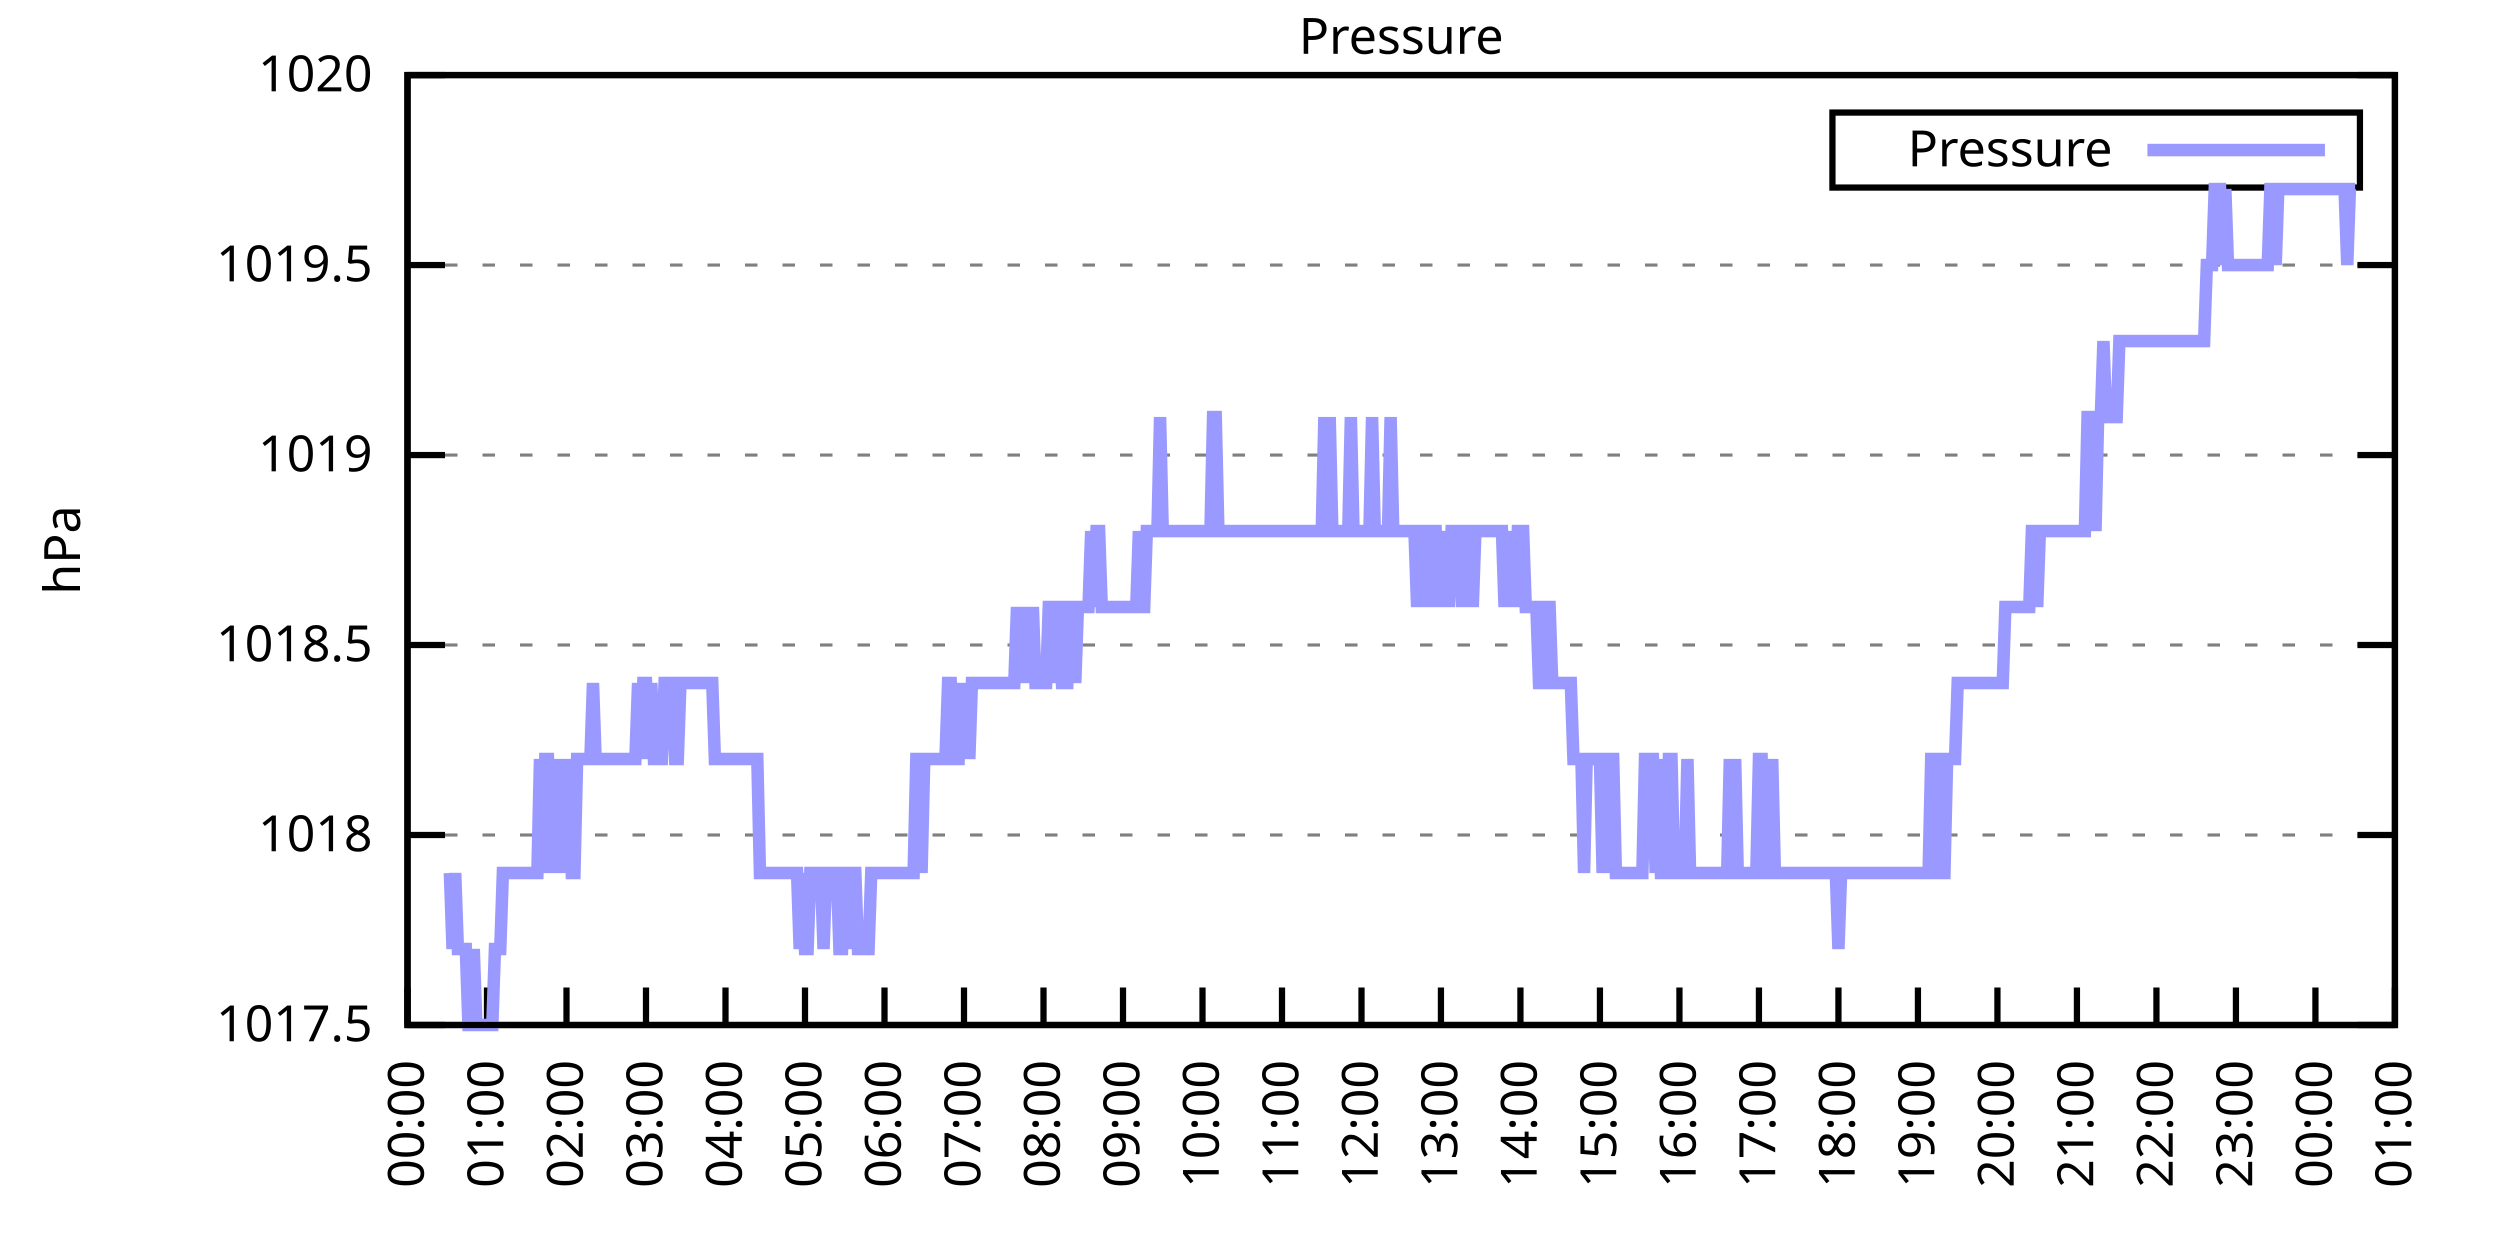
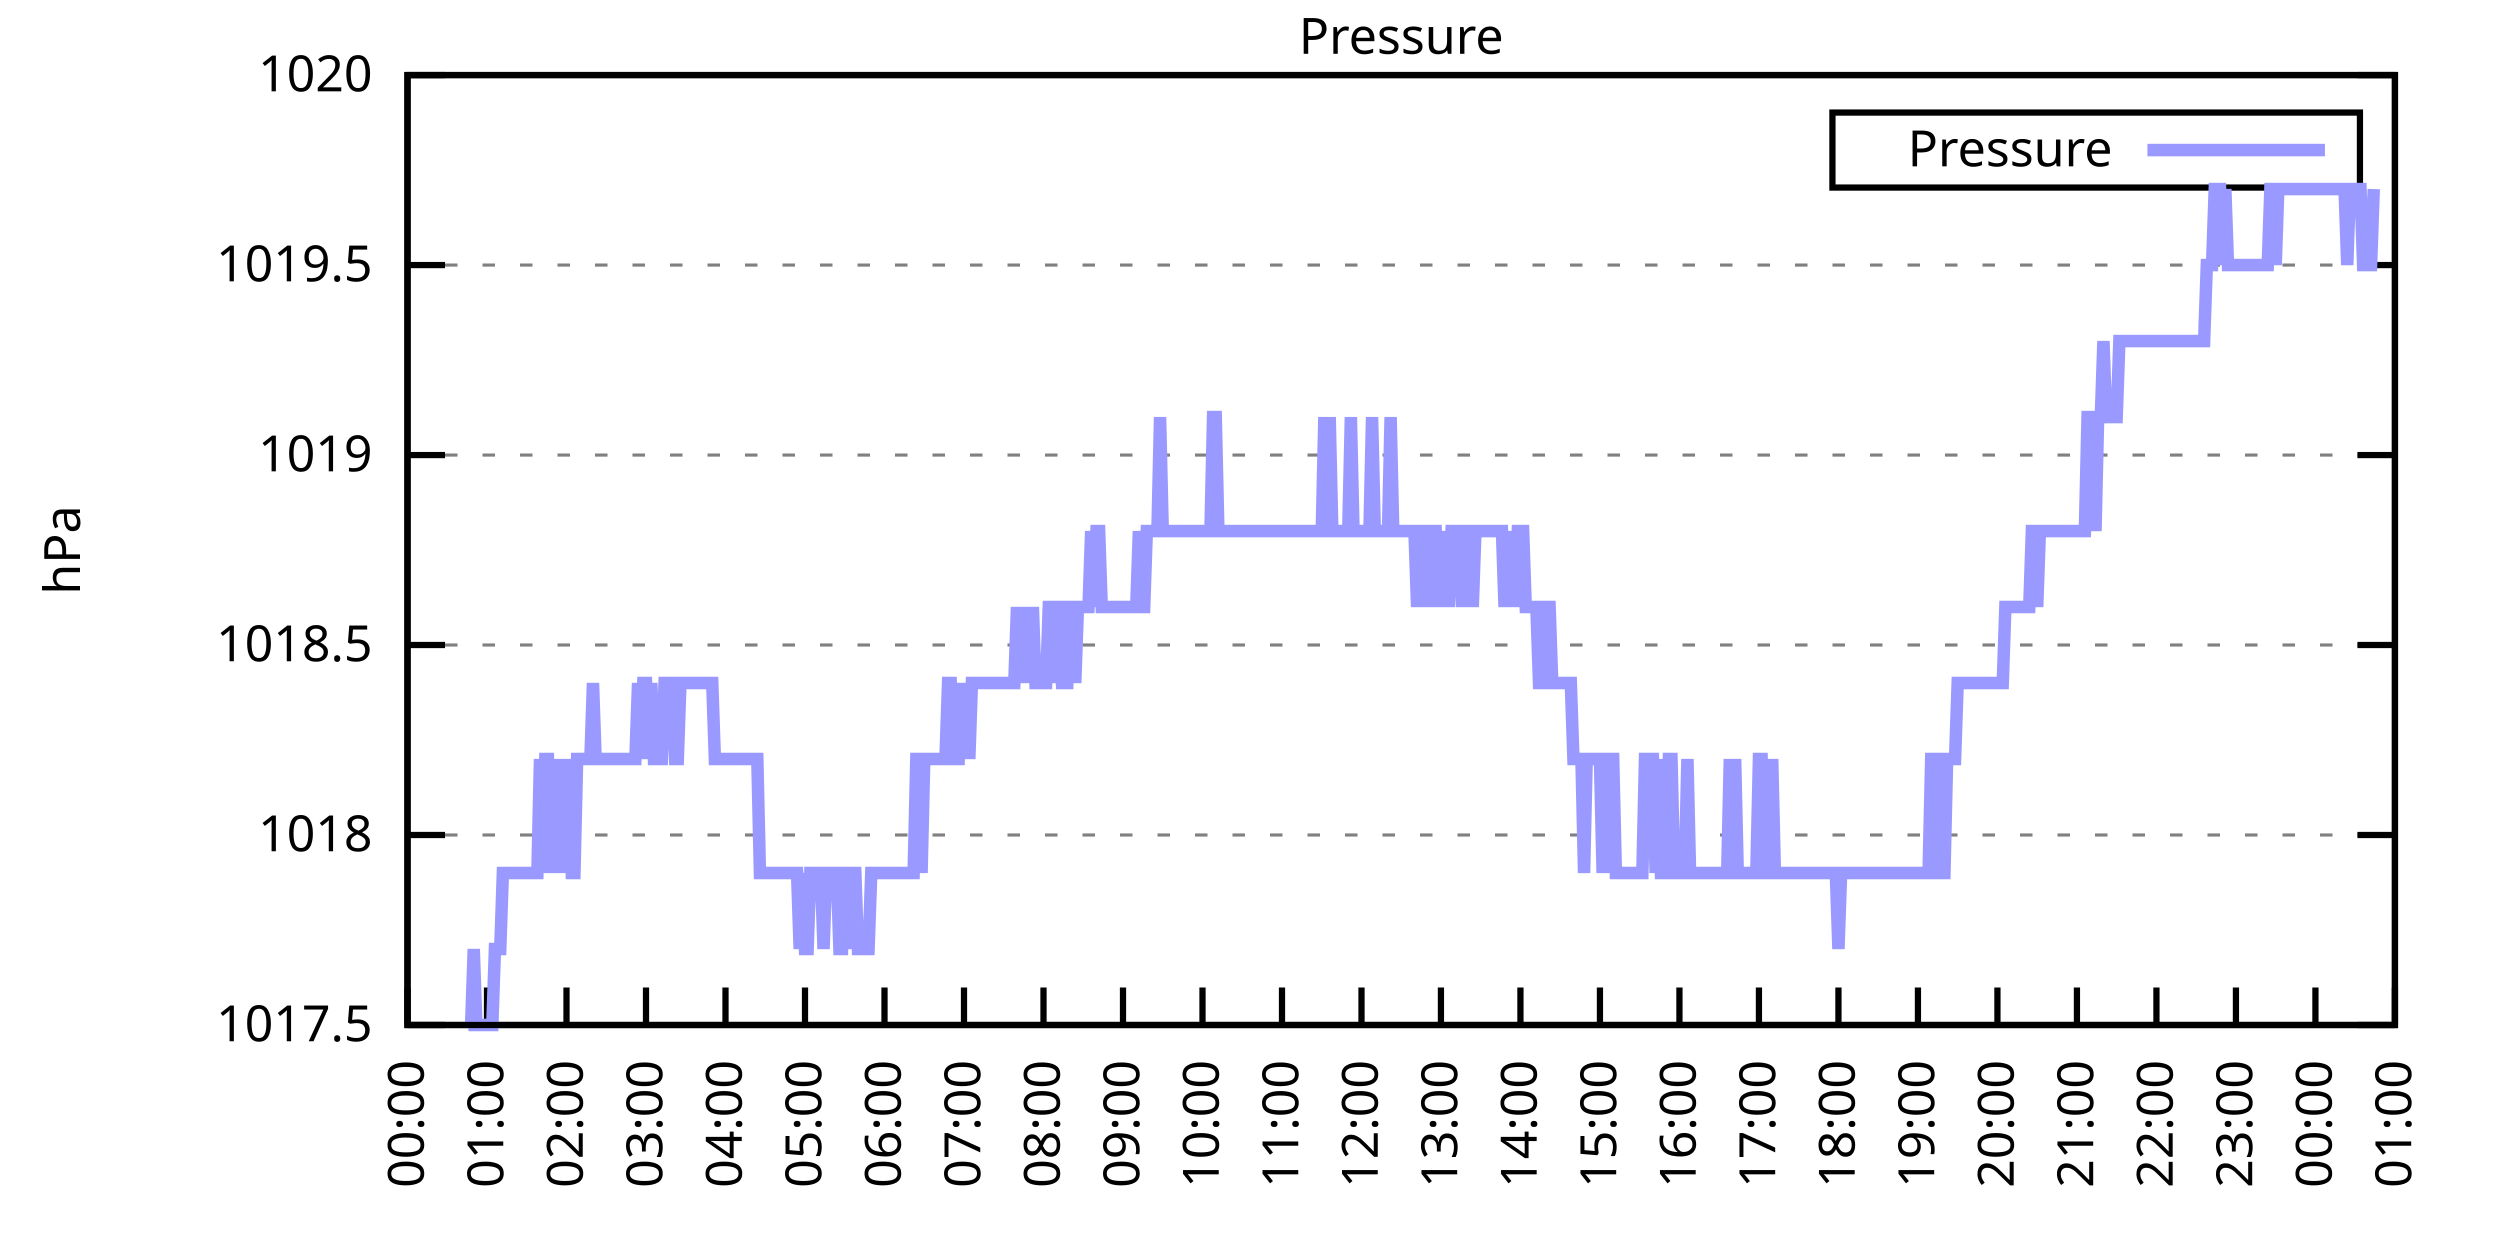
<svg xmlns="http://www.w3.org/2000/svg" xmlns:xlink="http://www.w3.org/1999/xlink" width="400" height="200" viewBox="0 0 400 200">
  <g id="gnuplot_canvas">
    <rect x="0" y="0" width="400" height="200" fill="none" />
    <defs>
      <circle id="gpDot" r="0.5" stroke-width="0.5" stroke="currentColor" />
      <path id="gpPt0" stroke-width="0.333" stroke="currentColor" d="M-1,0 h2 M0,-1 v2" />
      <path id="gpPt1" stroke-width="0.333" stroke="currentColor" d="M-1,-1 L1,1 M1,-1 L-1,1" />
      <path id="gpPt2" stroke-width="0.333" stroke="currentColor" d="M-1,0 L1,0 M0,-1 L0,1 M-1,-1 L1,1 M-1,1 L1,-1" />
      <rect id="gpPt3" stroke-width="0.333" stroke="currentColor" x="-1" y="-1" width="2" height="2" />
      <rect id="gpPt4" stroke-width="0.333" stroke="currentColor" fill="currentColor" x="-1" y="-1" width="2" height="2" />
      <circle id="gpPt5" stroke-width="0.333" stroke="currentColor" cx="0" cy="0" r="1" />
      <use xlink:href="#gpPt5" id="gpPt6" fill="currentColor" stroke="none" />
      <path id="gpPt7" stroke-width="0.333" stroke="currentColor" d="M0,-1.33 L-1.33,0.67 L1.33,0.67 z" />
      <use xlink:href="#gpPt7" id="gpPt8" fill="currentColor" stroke="none" />
      <use xlink:href="#gpPt7" id="gpPt9" stroke="currentColor" transform="rotate(180)" />
      <use xlink:href="#gpPt9" id="gpPt10" fill="currentColor" stroke="none" />
      <use xlink:href="#gpPt3" id="gpPt11" stroke="currentColor" transform="rotate(45)" />
      <use xlink:href="#gpPt11" id="gpPt12" fill="currentColor" stroke="none" />
      <path id="gpPt13" stroke-width="0.333" stroke="currentColor" d="M0,1.330 L1.265,0.411 L0.782,-1.067 L-0.782,-1.076 L-1.265,0.411 z" />
      <use xlink:href="#gpPt13" id="gpPt14" fill="currentColor" stroke="none" />
      <filter id="textbox" filterUnits="objectBoundingBox" x="0" y="0" height="1" width="1">
        <feFlood flood-color="white" flood-opacity="1" result="bgnd" />
        <feComposite in="SourceGraphic" in2="bgnd" operator="atop" />
      </filter>
      <filter id="greybox" filterUnits="objectBoundingBox" x="0" y="0" height="1" width="1">
        <feFlood flood-color="lightgrey" flood-opacity="1" result="grey" />
        <feComposite in="SourceGraphic" in2="grey" operator="atop" />
      </filter>
    </defs>
    <g fill="none" color="white" stroke="currentColor" stroke-width="1.00" stroke-linecap="butt" stroke-linejoin="miter">
</g>
    <g fill="none" color="black" stroke="currentColor" stroke-width="1.00" stroke-linecap="butt" stroke-linejoin="miter">
      <g stroke="none" shape-rendering="crispEdges">
        <polygon fill="rgb(255, 255, 255)" points="65.20,164.00 383.18,164.00 383.18,12.02 65.20,12.02 " />
      </g>
    </g>
    <g fill="none" color="black" stroke="currentColor" stroke-width="1.00" stroke-linecap="butt" stroke-linejoin="miter">
</g>
    <g fill="none" color="black" stroke="black" stroke-width="0.50" stroke-linecap="butt" stroke-linejoin="miter">
</g>
    <g fill="none" color="gray" stroke="currentColor" stroke-width="0.50" stroke-linecap="butt" stroke-linejoin="miter">
      <path stroke="gray" stroke-dasharray="2,4" class="gridline" d="M65.20,164.00 L383.19,164.00  " />
    </g>
    <g fill="none" color="gray" stroke="gray" stroke-width="1.00" stroke-linecap="butt" stroke-linejoin="miter">
</g>
    <g fill="none" color="black" stroke="currentColor" stroke-width="1.00" stroke-linecap="butt" stroke-linejoin="miter">
      <path stroke="black" d="M65.20,164.00 L71.20,164.00 M383.19,164.00 L377.19,164.00  " />
      <g transform="translate(59.60,166.60)" stroke="none" fill="black" font-family="Sans" font-size="8.00" text-anchor="end">
        <text>
          <tspan font-family="Sans"> 1017.5</tspan>
        </text>
      </g>
    </g>
    <g fill="none" color="black" stroke="currentColor" stroke-width="1.00" stroke-linecap="butt" stroke-linejoin="miter">
</g>
    <g fill="none" color="black" stroke="black" stroke-width="0.50" stroke-linecap="butt" stroke-linejoin="miter">
</g>
    <g fill="none" color="gray" stroke="currentColor" stroke-width="0.50" stroke-linecap="butt" stroke-linejoin="miter">
      <path stroke="gray" stroke-dasharray="2,4" class="gridline" d="M65.20,133.60 L383.19,133.60  " />
    </g>
    <g fill="none" color="gray" stroke="gray" stroke-width="1.00" stroke-linecap="butt" stroke-linejoin="miter">
</g>
    <g fill="none" color="black" stroke="currentColor" stroke-width="1.00" stroke-linecap="butt" stroke-linejoin="miter">
      <path stroke="black" d="M65.20,133.60 L71.20,133.60 M383.19,133.60 L377.19,133.60  " />
      <g transform="translate(59.60,136.20)" stroke="none" fill="black" font-family="Sans" font-size="8.00" text-anchor="end">
        <text>
          <tspan font-family="Sans"> 1018</tspan>
        </text>
      </g>
    </g>
    <g fill="none" color="black" stroke="currentColor" stroke-width="1.00" stroke-linecap="butt" stroke-linejoin="miter">
</g>
    <g fill="none" color="black" stroke="black" stroke-width="0.50" stroke-linecap="butt" stroke-linejoin="miter">
</g>
    <g fill="none" color="gray" stroke="currentColor" stroke-width="0.50" stroke-linecap="butt" stroke-linejoin="miter">
      <path stroke="gray" stroke-dasharray="2,4" class="gridline" d="M65.20,103.20 L383.19,103.20  " />
    </g>
    <g fill="none" color="gray" stroke="gray" stroke-width="1.00" stroke-linecap="butt" stroke-linejoin="miter">
</g>
    <g fill="none" color="black" stroke="currentColor" stroke-width="1.00" stroke-linecap="butt" stroke-linejoin="miter">
      <path stroke="black" d="M65.20,103.20 L71.20,103.20 M383.19,103.20 L377.19,103.20  " />
      <g transform="translate(59.60,105.80)" stroke="none" fill="black" font-family="Sans" font-size="8.00" text-anchor="end">
        <text>
          <tspan font-family="Sans"> 1018.5</tspan>
        </text>
      </g>
    </g>
    <g fill="none" color="black" stroke="currentColor" stroke-width="1.00" stroke-linecap="butt" stroke-linejoin="miter">
</g>
    <g fill="none" color="black" stroke="black" stroke-width="0.50" stroke-linecap="butt" stroke-linejoin="miter">
</g>
    <g fill="none" color="gray" stroke="currentColor" stroke-width="0.50" stroke-linecap="butt" stroke-linejoin="miter">
      <path stroke="gray" stroke-dasharray="2,4" class="gridline" d="M65.20,72.81 L383.19,72.81  " />
    </g>
    <g fill="none" color="gray" stroke="gray" stroke-width="1.00" stroke-linecap="butt" stroke-linejoin="miter">
</g>
    <g fill="none" color="black" stroke="currentColor" stroke-width="1.00" stroke-linecap="butt" stroke-linejoin="miter">
      <path stroke="black" d="M65.20,72.81 L71.20,72.81 M383.19,72.81 L377.19,72.81  " />
      <g transform="translate(59.60,75.41)" stroke="none" fill="black" font-family="Sans" font-size="8.00" text-anchor="end">
        <text>
          <tspan font-family="Sans"> 1019</tspan>
        </text>
      </g>
    </g>
    <g fill="none" color="black" stroke="currentColor" stroke-width="1.00" stroke-linecap="butt" stroke-linejoin="miter">
</g>
    <g fill="none" color="black" stroke="black" stroke-width="0.50" stroke-linecap="butt" stroke-linejoin="miter">
</g>
    <g fill="none" color="gray" stroke="currentColor" stroke-width="0.50" stroke-linecap="butt" stroke-linejoin="miter">
      <path stroke="gray" stroke-dasharray="2,4" class="gridline" d="M65.20,42.41 L383.19,42.41  " />
    </g>
    <g fill="none" color="gray" stroke="gray" stroke-width="1.00" stroke-linecap="butt" stroke-linejoin="miter">
</g>
    <g fill="none" color="black" stroke="currentColor" stroke-width="1.00" stroke-linecap="butt" stroke-linejoin="miter">
      <path stroke="black" d="M65.20,42.41 L71.20,42.41 M383.19,42.41 L377.19,42.41  " />
      <g transform="translate(59.60,45.01)" stroke="none" fill="black" font-family="Sans" font-size="8.00" text-anchor="end">
        <text>
          <tspan font-family="Sans"> 1019.5</tspan>
        </text>
      </g>
    </g>
    <g fill="none" color="black" stroke="currentColor" stroke-width="1.00" stroke-linecap="butt" stroke-linejoin="miter">
</g>
    <g fill="none" color="black" stroke="black" stroke-width="0.50" stroke-linecap="butt" stroke-linejoin="miter">
</g>
    <g fill="none" color="gray" stroke="currentColor" stroke-width="0.50" stroke-linecap="butt" stroke-linejoin="miter">
      <path stroke="gray" stroke-dasharray="2,4" class="gridline" d="M65.20,12.01 L383.19,12.01  " />
    </g>
    <g fill="none" color="gray" stroke="gray" stroke-width="1.00" stroke-linecap="butt" stroke-linejoin="miter">
</g>
    <g fill="none" color="black" stroke="currentColor" stroke-width="1.00" stroke-linecap="butt" stroke-linejoin="miter">
      <path stroke="black" d="M65.20,12.01 L71.20,12.01 M383.19,12.01 L377.19,12.01  " />
      <g transform="translate(59.60,14.61)" stroke="none" fill="black" font-family="Sans" font-size="8.00" text-anchor="end">
        <text>
          <tspan font-family="Sans"> 1020</tspan>
        </text>
      </g>
    </g>
    <g fill="none" color="black" stroke="currentColor" stroke-width="1.00" stroke-linecap="butt" stroke-linejoin="miter">
      <path stroke="black" d="M65.20,164.00 L65.20,158.00  " />
      <g transform="translate(67.80,169.60) rotate(270.00)" stroke="none" fill="black" font-family="Sans" font-size="8.00" text-anchor="end">
        <text>
          <tspan font-family="Sans">00:00</tspan>
        </text>
      </g>
    </g>
    <g fill="none" color="black" stroke="currentColor" stroke-width="1.00" stroke-linecap="butt" stroke-linejoin="miter">
      <path stroke="black" d="M77.92,164.00 L77.92,158.00  " />
      <g transform="translate(80.52,169.60) rotate(270.00)" stroke="none" fill="black" font-family="Sans" font-size="8.00" text-anchor="end">
        <text>
          <tspan font-family="Sans">01:00</tspan>
        </text>
      </g>
    </g>
    <g fill="none" color="black" stroke="currentColor" stroke-width="1.00" stroke-linecap="butt" stroke-linejoin="miter">
      <path stroke="black" d="M90.64,164.00 L90.64,158.00  " />
      <g transform="translate(93.24,169.60) rotate(270.00)" stroke="none" fill="black" font-family="Sans" font-size="8.00" text-anchor="end">
        <text>
          <tspan font-family="Sans">02:00</tspan>
        </text>
      </g>
    </g>
    <g fill="none" color="black" stroke="currentColor" stroke-width="1.00" stroke-linecap="butt" stroke-linejoin="miter">
      <path stroke="black" d="M103.36,164.00 L103.36,158.00  " />
      <g transform="translate(105.96,169.60) rotate(270.00)" stroke="none" fill="black" font-family="Sans" font-size="8.00" text-anchor="end">
        <text>
          <tspan font-family="Sans">03:00</tspan>
        </text>
      </g>
    </g>
    <g fill="none" color="black" stroke="currentColor" stroke-width="1.00" stroke-linecap="butt" stroke-linejoin="miter">
      <path stroke="black" d="M116.08,164.00 L116.08,158.00  " />
      <g transform="translate(118.68,169.60) rotate(270.00)" stroke="none" fill="black" font-family="Sans" font-size="8.00" text-anchor="end">
        <text>
          <tspan font-family="Sans">04:00</tspan>
        </text>
      </g>
    </g>
    <g fill="none" color="black" stroke="currentColor" stroke-width="1.00" stroke-linecap="butt" stroke-linejoin="miter">
      <path stroke="black" d="M128.80,164.00 L128.80,158.00  " />
      <g transform="translate(131.40,169.60) rotate(270.00)" stroke="none" fill="black" font-family="Sans" font-size="8.00" text-anchor="end">
        <text>
          <tspan font-family="Sans">05:00</tspan>
        </text>
      </g>
    </g>
    <g fill="none" color="black" stroke="currentColor" stroke-width="1.00" stroke-linecap="butt" stroke-linejoin="miter">
      <path stroke="black" d="M141.52,164.00 L141.52,158.00  " />
      <g transform="translate(144.12,169.60) rotate(270.00)" stroke="none" fill="black" font-family="Sans" font-size="8.00" text-anchor="end">
        <text>
          <tspan font-family="Sans">06:00</tspan>
        </text>
      </g>
    </g>
    <g fill="none" color="black" stroke="currentColor" stroke-width="1.00" stroke-linecap="butt" stroke-linejoin="miter">
      <path stroke="black" d="M154.24,164.00 L154.24,158.00  " />
      <g transform="translate(156.84,169.60) rotate(270.00)" stroke="none" fill="black" font-family="Sans" font-size="8.00" text-anchor="end">
        <text>
          <tspan font-family="Sans">07:00</tspan>
        </text>
      </g>
    </g>
    <g fill="none" color="black" stroke="currentColor" stroke-width="1.00" stroke-linecap="butt" stroke-linejoin="miter">
      <path stroke="black" d="M166.96,164.00 L166.96,158.00  " />
      <g transform="translate(169.56,169.60) rotate(270.00)" stroke="none" fill="black" font-family="Sans" font-size="8.00" text-anchor="end">
        <text>
          <tspan font-family="Sans">08:00</tspan>
        </text>
      </g>
    </g>
    <g fill="none" color="black" stroke="currentColor" stroke-width="1.00" stroke-linecap="butt" stroke-linejoin="miter">
      <path stroke="black" d="M179.68,164.00 L179.68,158.00  " />
      <g transform="translate(182.28,169.60) rotate(270.00)" stroke="none" fill="black" font-family="Sans" font-size="8.00" text-anchor="end">
        <text>
          <tspan font-family="Sans">09:00</tspan>
        </text>
      </g>
    </g>
    <g fill="none" color="black" stroke="currentColor" stroke-width="1.00" stroke-linecap="butt" stroke-linejoin="miter">
      <path stroke="black" d="M192.40,164.00 L192.40,158.00  " />
      <g transform="translate(195.00,169.60) rotate(270.00)" stroke="none" fill="black" font-family="Sans" font-size="8.00" text-anchor="end">
        <text>
          <tspan font-family="Sans">10:00</tspan>
        </text>
      </g>
    </g>
    <g fill="none" color="black" stroke="currentColor" stroke-width="1.00" stroke-linecap="butt" stroke-linejoin="miter">
      <path stroke="black" d="M205.12,164.00 L205.12,158.00  " />
      <g transform="translate(207.72,169.60) rotate(270.00)" stroke="none" fill="black" font-family="Sans" font-size="8.00" text-anchor="end">
        <text>
          <tspan font-family="Sans">11:00</tspan>
        </text>
      </g>
    </g>
    <g fill="none" color="black" stroke="currentColor" stroke-width="1.00" stroke-linecap="butt" stroke-linejoin="miter">
      <path stroke="black" d="M217.84,164.00 L217.84,158.00  " />
      <g transform="translate(220.44,169.60) rotate(270.00)" stroke="none" fill="black" font-family="Sans" font-size="8.00" text-anchor="end">
        <text>
          <tspan font-family="Sans">12:00</tspan>
        </text>
      </g>
    </g>
    <g fill="none" color="black" stroke="currentColor" stroke-width="1.00" stroke-linecap="butt" stroke-linejoin="miter">
      <path stroke="black" d="M230.55,164.00 L230.55,158.00  " />
      <g transform="translate(233.15,169.60) rotate(270.00)" stroke="none" fill="black" font-family="Sans" font-size="8.00" text-anchor="end">
        <text>
          <tspan font-family="Sans">13:00</tspan>
        </text>
      </g>
    </g>
    <g fill="none" color="black" stroke="currentColor" stroke-width="1.00" stroke-linecap="butt" stroke-linejoin="miter">
      <path stroke="black" d="M243.27,164.00 L243.27,158.00  " />
      <g transform="translate(245.87,169.60) rotate(270.00)" stroke="none" fill="black" font-family="Sans" font-size="8.00" text-anchor="end">
        <text>
          <tspan font-family="Sans">14:00</tspan>
        </text>
      </g>
    </g>
    <g fill="none" color="black" stroke="currentColor" stroke-width="1.00" stroke-linecap="butt" stroke-linejoin="miter">
      <path stroke="black" d="M255.99,164.00 L255.99,158.00  " />
      <g transform="translate(258.59,169.60) rotate(270.00)" stroke="none" fill="black" font-family="Sans" font-size="8.00" text-anchor="end">
        <text>
          <tspan font-family="Sans">15:00</tspan>
        </text>
      </g>
    </g>
    <g fill="none" color="black" stroke="currentColor" stroke-width="1.00" stroke-linecap="butt" stroke-linejoin="miter">
      <path stroke="black" d="M268.71,164.00 L268.71,158.00  " />
      <g transform="translate(271.31,169.60) rotate(270.00)" stroke="none" fill="black" font-family="Sans" font-size="8.00" text-anchor="end">
        <text>
          <tspan font-family="Sans">16:00</tspan>
        </text>
      </g>
    </g>
    <g fill="none" color="black" stroke="currentColor" stroke-width="1.00" stroke-linecap="butt" stroke-linejoin="miter">
      <path stroke="black" d="M281.43,164.00 L281.43,158.00  " />
      <g transform="translate(284.03,169.60) rotate(270.00)" stroke="none" fill="black" font-family="Sans" font-size="8.00" text-anchor="end">
        <text>
          <tspan font-family="Sans">17:00</tspan>
        </text>
      </g>
    </g>
    <g fill="none" color="black" stroke="currentColor" stroke-width="1.00" stroke-linecap="butt" stroke-linejoin="miter">
      <path stroke="black" d="M294.15,164.00 L294.15,158.00  " />
      <g transform="translate(296.75,169.60) rotate(270.00)" stroke="none" fill="black" font-family="Sans" font-size="8.00" text-anchor="end">
        <text>
          <tspan font-family="Sans">18:00</tspan>
        </text>
      </g>
    </g>
    <g fill="none" color="black" stroke="currentColor" stroke-width="1.00" stroke-linecap="butt" stroke-linejoin="miter">
      <path stroke="black" d="M306.87,164.00 L306.87,158.00  " />
      <g transform="translate(309.47,169.60) rotate(270.00)" stroke="none" fill="black" font-family="Sans" font-size="8.00" text-anchor="end">
        <text>
          <tspan font-family="Sans">19:00</tspan>
        </text>
      </g>
    </g>
    <g fill="none" color="black" stroke="currentColor" stroke-width="1.00" stroke-linecap="butt" stroke-linejoin="miter">
      <path stroke="black" d="M319.59,164.00 L319.59,158.00  " />
      <g transform="translate(322.19,169.60) rotate(270.00)" stroke="none" fill="black" font-family="Sans" font-size="8.00" text-anchor="end">
        <text>
          <tspan font-family="Sans">20:00</tspan>
        </text>
      </g>
    </g>
    <g fill="none" color="black" stroke="currentColor" stroke-width="1.00" stroke-linecap="butt" stroke-linejoin="miter">
      <path stroke="black" d="M332.31,164.00 L332.31,158.00  " />
      <g transform="translate(334.91,169.60) rotate(270.00)" stroke="none" fill="black" font-family="Sans" font-size="8.00" text-anchor="end">
        <text>
          <tspan font-family="Sans">21:00</tspan>
        </text>
      </g>
    </g>
    <g fill="none" color="black" stroke="currentColor" stroke-width="1.00" stroke-linecap="butt" stroke-linejoin="miter">
      <path stroke="black" d="M345.03,164.00 L345.03,158.00  " />
      <g transform="translate(347.63,169.60) rotate(270.00)" stroke="none" fill="black" font-family="Sans" font-size="8.00" text-anchor="end">
        <text>
          <tspan font-family="Sans">22:00</tspan>
        </text>
      </g>
    </g>
    <g fill="none" color="black" stroke="currentColor" stroke-width="1.00" stroke-linecap="butt" stroke-linejoin="miter">
      <path stroke="black" d="M357.75,164.00 L357.75,158.00  " />
      <g transform="translate(360.35,169.60) rotate(270.00)" stroke="none" fill="black" font-family="Sans" font-size="8.00" text-anchor="end">
        <text>
          <tspan font-family="Sans">23:00</tspan>
        </text>
      </g>
    </g>
    <g fill="none" color="black" stroke="currentColor" stroke-width="1.00" stroke-linecap="butt" stroke-linejoin="miter">
      <path stroke="black" d="M370.47,164.00 L370.47,158.00  " />
      <g transform="translate(373.07,169.60) rotate(270.00)" stroke="none" fill="black" font-family="Sans" font-size="8.00" text-anchor="end">
        <text>
          <tspan font-family="Sans">00:00</tspan>
        </text>
      </g>
    </g>
    <g fill="none" color="black" stroke="currentColor" stroke-width="1.00" stroke-linecap="butt" stroke-linejoin="miter">
      <path stroke="black" d="M383.19,164.00 L383.19,158.00  " />
      <g transform="translate(385.79,169.60) rotate(270.00)" stroke="none" fill="black" font-family="Sans" font-size="8.00" text-anchor="end">
        <text>
          <tspan font-family="Sans">01:00</tspan>
        </text>
      </g>
    </g>
    <g fill="none" color="black" stroke="currentColor" stroke-width="1.00" stroke-linecap="butt" stroke-linejoin="miter">
</g>
    <g fill="none" color="black" stroke="currentColor" stroke-width="1.00" stroke-linecap="butt" stroke-linejoin="miter">
      <path stroke="black" d="M65.20,12.01 L65.20,164.00 L383.19,164.00 L383.19,12.01 L65.20,12.01 Z  " />
    </g>
    <g fill="none" color="black" stroke="currentColor" stroke-width="1.00" stroke-linecap="butt" stroke-linejoin="miter">
</g>
    <g fill="none" color="black" stroke="currentColor" stroke-width="1.00" stroke-linecap="butt" stroke-linejoin="miter">
      <path stroke="black" d="M293.19,30.01 L293.19,18.01 L377.59,18.01 L377.59,30.01 L293.19,30.01 Z  " />
    </g>
    <g id="Pressure_plot_1">
      <g fill="none" color="white" stroke="black" stroke-width="2.00" stroke-linecap="butt" stroke-linejoin="miter">
</g>
      <g fill="none" color="black" stroke="currentColor" stroke-width="2.00" stroke-linecap="butt" stroke-linejoin="miter">
        <g transform="translate(337.99,26.61)" stroke="none" fill="black" font-family="Sans" font-size="8.00" text-anchor="end">
          <text>
            <tspan font-family="Sans">Pressure</tspan>
          </text>
        </g>
      </g>
      <g fill="none" color="black" stroke="currentColor" stroke-width="2.00" stroke-linecap="butt" stroke-linejoin="miter">
-         <path stroke="rgb(153, 153, 255)" d="M343.59,24.01 L371.99,24.01 M71.98,139.68 L72.41,151.84 L72.83,139.68 L73.26,151.84 L73.68,151.84 L74.10,151.84   L74.53,151.84 L74.95,164.00 L75.38,164.00 L75.80,151.84 L76.22,164.00 L76.65,164.00 L77.07,164.00 L77.50,164.00   L77.92,164.00 L78.34,164.00 L78.77,164.00 L79.19,151.84 L79.62,151.84 L80.04,151.84 L80.46,139.68 L80.89,139.68   L81.31,139.68 L81.74,139.68 L82.16,139.68 L82.58,139.68 L83.01,139.68 L83.43,139.68 L83.86,139.68 L84.28,139.68   L84.70,139.68 L85.13,139.68 L85.55,139.68 L85.98,139.68 L86.40,121.44 L86.82,139.68 L87.25,121.44 L87.67,121.44   L88.10,139.68 L88.52,121.44 L88.94,139.68 L89.37,121.44 L89.79,139.68 L90.22,121.44 L90.64,139.68 L91.06,121.44   L91.49,139.68 L91.91,139.68 L92.34,121.44 L92.76,121.44 L93.18,121.44 L93.61,121.44 L94.03,121.44 L94.46,121.44   L94.88,109.28 L95.30,121.44 L95.73,121.44 L96.15,121.44 L96.58,121.44 L97.00,121.44 L97.42,121.44 L97.85,121.44   L98.27,121.44 L98.69,121.44 L99.12,121.44 L99.54,121.44 L99.97,121.44 L100.39,121.44 L100.81,121.44 L101.24,121.44   L101.66,121.44 L102.09,109.28 L102.51,121.44 L102.93,109.28 L103.36,109.28 L103.78,121.44 L104.21,109.28 L104.63,121.44   L105.05,121.44 L105.48,121.44 L105.90,121.44 L106.33,109.28 L106.75,109.28 L107.17,109.28 L107.60,109.28 L108.02,121.44   L108.45,121.44 L108.87,109.28 L109.29,109.28 L109.72,109.28 L110.14,109.28 L110.57,109.28 L110.99,109.28 L111.41,109.28   L111.84,109.28 L112.26,109.28 L112.69,109.28 L113.11,109.28 L113.53,109.28 L113.96,109.28 L114.38,121.44 L114.81,121.44   L115.23,121.44 L115.65,121.44 L116.08,121.44 L116.50,121.44 L116.93,121.44 L117.35,121.44 L117.77,121.44 L118.20,121.44   L118.62,121.44 L119.05,121.44 L119.47,121.44 L119.89,121.44 L120.32,121.44 L120.74,121.44 L121.17,121.44 L121.59,139.68   L122.01,139.68 L122.44,139.68 L122.86,139.68 L123.29,139.68 L123.71,139.68 L124.13,139.68 L124.56,139.68 L124.98,139.68   L125.41,139.68 L125.83,139.68 L126.25,139.68 L126.68,139.68 L127.10,139.68 L127.53,139.68 L127.95,151.84 L128.37,139.68   L128.80,151.84 L129.22,151.84 L129.65,139.68 L130.07,139.68 L130.49,139.68 L130.92,139.68 L131.34,139.68 L131.77,151.84   L132.19,139.68 L132.61,139.68 L133.04,139.68 L133.46,139.68 L133.89,139.68 L134.31,151.84 L134.73,151.84 L135.16,139.68   L135.58,139.68 L136.01,151.84 L136.43,139.68 L136.85,139.68 L137.28,151.84 L137.70,151.84 L138.13,151.84 L138.55,151.84   L138.97,151.84 L139.40,139.68 L139.82,139.68 L140.25,139.68 L140.67,139.68 L141.09,139.68 L141.52,139.68 L141.94,139.68   L142.37,139.68 L142.79,139.68 L143.21,139.68 L143.64,139.68 L144.06,139.68 L144.49,139.68 L144.91,139.68 L145.33,139.68   L145.76,139.68 L146.18,139.68 L146.61,121.44 L147.03,121.44 L147.45,139.68 L147.88,121.44 L148.30,121.44 L148.73,121.44   L149.15,121.44 L149.57,121.44 L150.00,121.44 L150.42,121.44 L150.85,121.44 L151.27,121.44 L151.69,109.28 L152.12,109.28   L152.54,121.44 L152.97,121.44 L153.39,121.44 L153.81,109.28 L154.24,121.44 L154.66,109.28 L155.09,121.44 L155.51,109.28   L155.93,109.28 L156.36,109.28 L156.78,109.28 L157.21,109.28 L157.63,109.28 L158.05,109.28 L158.48,109.28 L158.90,109.28   L159.33,109.28 L159.75,109.28 L160.17,109.28 L160.60,109.28 L161.02,109.28 L161.44,109.28 L161.87,109.28 L162.29,109.28   L162.72,97.12 L163.14,109.28 L163.56,97.12 L163.99,109.28 L164.41,97.12 L164.84,109.28 L165.26,97.12 L165.68,109.28   L166.11,109.28 L166.53,109.28 L166.96,109.28 L167.38,109.28 L167.80,97.12 L168.23,97.12 L168.65,109.28 L169.08,97.12   L169.50,97.12 L169.92,109.28 L170.35,109.28 L170.77,109.28 L171.20,97.12 L171.62,97.12 L172.04,109.28 L172.47,97.12   L172.89,97.12 L173.32,97.12 L173.74,97.12 L174.16,97.12 L174.59,84.97 L175.01,97.12 L175.44,84.97 L175.86,84.97   L176.28,97.12 L176.71,97.12 L177.13,97.12 L177.56,97.12 L177.98,97.12 L178.40,97.12 L178.83,97.12 L179.25,97.12   L179.68,97.12 L180.10,97.12 L180.52,97.12 L180.95,97.12 L181.37,97.12 L181.80,97.12 L182.22,84.97 L182.64,97.12   L183.07,97.12 L183.49,84.97 L183.92,84.97 L184.34,84.97 L184.76,84.97 L185.19,84.97 L185.61,66.73 L186.04,84.97   L186.46,84.97 L186.88,84.97 L187.31,84.97 L187.73,84.97 L188.16,84.97 L188.58,84.97 L189.00,84.97 L189.43,84.97   L189.85,84.97 L190.28,84.97 L190.70,84.97 L191.12,84.97 L191.55,84.97 L191.97,84.97 L192.40,84.97 L192.82,84.97   L193.24,84.97 L193.67,84.97 L194.09,66.73 L194.52,66.73 L194.94,84.97 L195.36,84.97 L195.79,84.97 L196.21,84.97   L196.64,84.97 L197.06,84.97 L197.48,84.97 L197.91,84.97 L198.33,84.97 L198.76,84.97 L199.18,84.97 L199.60,84.97   L200.03,84.97 L200.45,84.97 L200.88,84.97 L201.30,84.97 L201.72,84.97 L202.15,84.97 L202.57,84.97 L203.00,84.97   L203.42,84.97 L203.84,84.97 L204.27,84.97 L204.69,84.97 L205.12,84.97 L205.54,84.97 L205.96,84.97 L206.39,84.97   L206.81,84.97 L207.24,84.97 L207.66,84.97 L208.08,84.97 L208.51,84.97 L208.93,84.97 L209.36,84.97 L209.78,84.97   L210.20,84.97 L210.63,84.97 L211.05,84.97 L211.48,84.97 L211.90,66.73 L212.32,84.97 L212.75,66.73 L213.17,84.97   L213.60,84.97 L214.02,84.97 L214.44,84.97 L214.87,84.97 L215.29,84.97 L215.72,84.97 L216.14,66.73 L216.56,84.97   L216.99,84.97 L217.41,84.97 L217.84,84.97 L218.26,84.97 L218.68,84.97 L219.11,84.97 L219.53,66.73 L219.96,84.97   L220.38,84.97 L220.80,84.97 L221.23,84.97 L221.65,84.97 L222.08,84.97 L222.50,66.73 L222.92,84.97 L223.35,84.97   L223.77,84.97 L224.20,84.97 L224.62,84.97 L225.04,84.97 L225.47,84.97 L225.89,84.97 L226.31,84.97 L226.74,97.12   L227.16,84.97 L227.59,84.97 L228.01,97.12 L228.43,84.97 L228.86,97.12 L229.28,84.97 L229.71,84.97 L230.13,97.12   L230.55,84.97 L230.98,97.12 L231.40,84.97 L231.83,97.12 L232.25,84.97 L232.67,84.97 L233.10,84.97 L233.52,84.97   L233.95,97.12 L234.37,84.97 L234.79,84.97 L235.22,84.97 L235.64,97.12 L236.07,84.97 L236.49,84.97 L236.91,84.97   L237.34,84.97 L237.76,84.97 L238.19,84.97 L238.61,84.97 L239.03,84.97 L239.46,84.97 L239.88,84.97 L240.31,84.97   L240.73,97.12 L241.15,84.97 L241.58,97.12 L242.00,84.97 L242.43,97.12 L242.85,84.97 L243.27,84.97 L243.70,84.97   L244.12,97.12 L244.55,97.12 L244.97,97.12 L245.39,97.12 L245.82,97.12 L246.24,109.28 L246.67,109.28 L247.09,109.28   L247.51,97.12 L247.94,97.12 L248.36,109.28 L248.79,109.28 L249.21,109.28 L249.63,109.28 L250.06,109.28 L250.48,109.28   L250.91,109.28 L251.33,109.28 L251.75,121.44 L252.18,121.44 L252.60,121.44 L253.03,121.44 L253.45,139.68 L253.87,121.44   L254.30,121.44 L254.72,121.44 L255.15,121.44 L255.57,121.44 L255.99,121.44 L256.42,139.68 L256.84,121.44 L257.27,139.68   L257.69,121.44 L258.11,121.44 L258.54,139.68 L258.96,139.68 L259.39,139.68 L259.81,139.68 L260.23,139.68 L260.66,139.68   L261.08,139.68 L261.51,139.68 L261.93,139.68 L262.35,139.68 L262.78,139.68 L263.20,121.44 L263.63,121.44 L264.05,121.44   L264.47,121.44 L264.90,139.68 L265.32,121.44 L265.75,139.68 L266.17,139.68 L266.59,139.68 L267.02,121.44 L267.44,121.44   L267.87,139.68 L268.29,139.68 L268.71,139.68 L269.14,139.68 L269.56,139.68 L269.99,121.44 L270.41,139.68 L270.83,139.68   L271.26,139.68 L271.68,139.68 L272.11,139.68 L272.53,139.68 L272.95,139.68 L273.38,139.68 L273.80,139.68 L274.23,139.68   L274.65,139.68 L275.07,139.68 L275.50,139.68 L275.92,139.68 L276.35,139.68 L276.77,121.44 L277.19,139.68 L277.62,121.44   L278.04,139.68 L278.47,139.68 L278.89,139.68 L279.31,139.68 L279.74,139.68 L280.16,139.68 L280.59,139.68 L281.01,139.68   L281.43,121.44 L281.86,121.44 L282.28,139.68 L282.71,139.68 L283.13,139.68 L283.55,121.44 L283.98,139.68 L284.40,139.68   L284.83,139.68 L285.25,139.68 L285.67,139.68 L286.10,139.68 L286.52,139.68 L286.95,139.68 L287.37,139.68 L287.79,139.68   L288.22,139.68 L288.64,139.68 L289.06,139.68 L289.49,139.68 L289.91,139.68 L290.34,139.68 L290.76,139.68 L291.18,139.68   L291.61,139.68 L292.03,139.68 L292.46,139.68 L292.88,139.68 L293.30,139.68 L293.73,139.68 L294.15,151.84 L294.58,139.68   L295.00,139.68 L295.42,139.68 L295.85,139.68 L296.27,139.68 L296.70,139.68 L297.12,139.68 L297.54,139.68 L297.97,139.68   L298.39,139.68 L298.82,139.68 L299.24,139.68 L299.66,139.68 L300.09,139.68 L300.51,139.68 L300.94,139.68 L301.36,139.68   L301.78,139.68 L302.21,139.68 L302.63,139.68 L303.06,139.68 L303.48,139.68 L303.90,139.68 L304.33,139.68 L304.75,139.68   L305.18,139.68 L305.60,139.68 L306.02,139.68 L306.45,139.68 L306.87,139.68 L307.30,139.68 L307.72,139.68 L308.14,139.68   L308.57,139.68 L308.99,121.44 L309.42,121.44 L309.84,121.44 L310.26,139.68 L310.69,139.68 L311.11,139.68 L311.54,121.44   L311.96,121.44 L312.38,121.44 L312.81,121.44 L313.23,109.28 L313.66,109.28 L314.08,109.28 L314.50,109.28 L314.93,109.28   L315.35,109.28 L315.78,109.28 L316.20,109.28 L316.62,109.28 L317.05,109.28 L317.47,109.28 L317.90,109.28 L318.32,109.28   L318.74,109.28 L319.17,109.28 L319.59,109.28 L320.02,109.28 L320.44,109.28 L320.86,97.12 L321.29,97.12 L321.71,97.12   L322.14,97.12 L322.56,97.12 L322.98,97.12 L323.41,97.12 L323.83,97.12 L324.26,97.12 L324.68,97.12 L325.10,84.97   L325.53,84.97 L325.95,97.12 L326.38,84.97 L326.80,84.97 L327.22,84.97 L327.65,84.97 L328.07,84.97 L328.50,84.97   L328.92,84.97 L329.34,84.97 L329.77,84.97 L330.19,84.97 L330.62,84.97 L331.04,84.97 L331.46,84.97 L331.89,84.97   L332.31,84.97 L332.74,84.97 L333.16,84.97 L333.58,84.97 L334.01,66.73 L334.43,66.73 L334.86,66.73 L335.28,84.97   L335.70,66.73 L336.13,66.73 L336.55,54.57 L336.98,66.73 L337.40,66.73 L337.82,66.73 L338.25,66.73 L338.67,66.73   L339.10,54.57 L339.52,54.57 L339.94,54.57 L340.37,54.57 L340.79,54.57 L341.22,54.57 L341.64,54.57 L342.06,54.57   L342.49,54.57 L342.91,54.57 L343.34,54.57 L343.76,54.57 L344.18,54.57 L344.61,54.57 L345.03,54.57 L345.46,54.57   L345.88,54.57 L346.30,54.57 L346.73,54.57 L347.15,54.57 L347.58,54.57 L348.00,54.57 L348.42,54.57 L348.85,54.57   L349.27,54.57 L349.70,54.57 L350.12,54.57 L350.54,54.57 L350.97,54.57 L351.39,54.57 L351.81,54.57 L352.24,54.57   L352.66,54.57 L353.09,42.41 L353.51,42.41 L353.93,42.41 L354.36,30.25 L354.78,30.25 L355.21,30.25 L355.63,42.41   L356.05,30.25 L356.48,42.41 L356.90,42.41 L357.33,42.41 L357.75,42.41 L358.17,42.41 L358.60,42.41 L359.02,42.41   L359.45,42.41 L359.87,42.41 L360.29,42.41 L360.72,42.41 L361.14,42.41 L361.57,42.41 L361.99,42.41 L362.41,42.41   L362.84,42.41 L363.26,30.25 L363.69,30.25 L364.11,42.41 L364.53,30.25 L364.96,30.25 L365.38,30.25 L365.81,30.25   L366.23,30.25 L366.65,30.25 L367.08,30.25 L367.50,30.25 L367.93,30.25 L368.35,30.25 L368.77,30.25 L369.20,30.25   L369.62,30.25 L370.05,30.25 L370.47,30.25 L370.89,30.25 L371.32,30.25 L371.74,30.25 L372.17,30.25 L372.59,30.25   L373.01,30.25 L373.44,30.25 L373.86,30.25 L374.29,30.25 L374.71,30.25 L375.13,30.25 L375.56,42.41 L375.98,30.25   L376.41,30.25 L376.83,30.25  " />
+         <path stroke="rgb(153, 153, 255)" d="M343.59,24.01 L371.99,24.01 M74.95,164.00 L75.38,164.00 L75.80,151.84 L76.22,164.00 L76.65,164.00 L77.07,164.00   L77.50,164.00 L77.92,164.00 L78.34,164.00 L78.77,164.00 L79.19,151.84 L79.62,151.84 L80.04,151.84 L80.46,139.68   L80.89,139.68 L81.31,139.68 L81.74,139.68 L82.16,139.68 L82.58,139.68 L83.01,139.68 L83.43,139.68 L83.86,139.68   L84.28,139.68 L84.70,139.68 L85.13,139.68 L85.55,139.68 L85.98,139.68 L86.40,121.44 L86.82,139.68 L87.25,121.44   L87.67,121.44 L88.10,139.68 L88.52,121.44 L88.94,139.68 L89.37,121.44 L89.79,139.68 L90.22,121.44 L90.64,139.68   L91.06,121.44 L91.49,139.68 L91.91,139.68 L92.34,121.44 L92.76,121.44 L93.18,121.44 L93.61,121.44 L94.03,121.44   L94.46,121.44 L94.88,109.28 L95.30,121.44 L95.73,121.44 L96.15,121.44 L96.58,121.44 L97.00,121.44 L97.42,121.44   L97.85,121.44 L98.27,121.44 L98.69,121.44 L99.12,121.44 L99.54,121.44 L99.97,121.44 L100.39,121.44 L100.81,121.44   L101.24,121.44 L101.66,121.44 L102.09,109.28 L102.51,121.44 L102.93,109.28 L103.36,109.28 L103.78,121.44 L104.21,109.28   L104.63,121.44 L105.05,121.44 L105.48,121.44 L105.90,121.44 L106.33,109.28 L106.75,109.28 L107.17,109.28 L107.60,109.28   L108.02,121.44 L108.45,121.44 L108.87,109.28 L109.29,109.28 L109.72,109.28 L110.14,109.28 L110.57,109.28 L110.99,109.28   L111.41,109.28 L111.84,109.28 L112.26,109.28 L112.69,109.28 L113.11,109.28 L113.53,109.28 L113.96,109.28 L114.38,121.44   L114.81,121.44 L115.23,121.44 L115.65,121.44 L116.08,121.44 L116.50,121.44 L116.93,121.44 L117.35,121.44 L117.77,121.44   L118.20,121.44 L118.62,121.44 L119.05,121.44 L119.47,121.44 L119.89,121.44 L120.32,121.44 L120.74,121.44 L121.17,121.44   L121.59,139.68 L122.01,139.68 L122.44,139.68 L122.86,139.68 L123.29,139.68 L123.71,139.68 L124.13,139.68 L124.56,139.68   L124.98,139.68 L125.41,139.68 L125.83,139.68 L126.25,139.68 L126.68,139.68 L127.10,139.68 L127.53,139.68 L127.95,151.84   L128.37,139.68 L128.80,151.84 L129.22,151.84 L129.65,139.68 L130.07,139.68 L130.49,139.68 L130.92,139.68 L131.34,139.68   L131.77,151.84 L132.19,139.68 L132.61,139.68 L133.04,139.68 L133.46,139.68 L133.89,139.68 L134.31,151.84 L134.73,151.84   L135.16,139.68 L135.58,139.68 L136.01,151.84 L136.43,139.68 L136.85,139.68 L137.28,151.84 L137.70,151.84 L138.13,151.84   L138.55,151.84 L138.97,151.84 L139.40,139.68 L139.82,139.68 L140.25,139.68 L140.67,139.68 L141.09,139.68 L141.52,139.68   L141.94,139.68 L142.37,139.68 L142.79,139.68 L143.21,139.68 L143.64,139.68 L144.06,139.68 L144.49,139.68 L144.91,139.68   L145.33,139.68 L145.76,139.68 L146.18,139.68 L146.61,121.44 L147.03,121.44 L147.45,139.68 L147.88,121.44 L148.30,121.44   L148.73,121.44 L149.15,121.44 L149.57,121.44 L150.00,121.44 L150.42,121.44 L150.85,121.44 L151.27,121.44 L151.69,109.28   L152.12,109.28 L152.54,121.44 L152.97,121.44 L153.39,121.44 L153.81,109.28 L154.24,121.44 L154.66,109.28 L155.09,121.44   L155.51,109.28 L155.93,109.28 L156.36,109.28 L156.78,109.28 L157.21,109.28 L157.63,109.28 L158.05,109.28 L158.48,109.28   L158.90,109.28 L159.33,109.28 L159.75,109.28 L160.17,109.28 L160.60,109.28 L161.02,109.28 L161.44,109.28 L161.87,109.28   L162.29,109.28 L162.72,97.12 L163.14,109.28 L163.56,97.12 L163.99,109.28 L164.41,97.12 L164.84,109.28 L165.26,97.12   L165.68,109.28 L166.11,109.28 L166.53,109.28 L166.96,109.28 L167.38,109.28 L167.80,97.12 L168.23,97.12 L168.65,109.28   L169.08,97.12 L169.50,97.12 L169.92,109.28 L170.35,109.28 L170.77,109.28 L171.20,97.12 L171.62,97.12 L172.04,109.28   L172.47,97.12 L172.89,97.12 L173.32,97.12 L173.74,97.12 L174.16,97.12 L174.59,84.97 L175.01,97.12 L175.44,84.97   L175.86,84.97 L176.28,97.12 L176.71,97.12 L177.13,97.12 L177.56,97.12 L177.98,97.12 L178.40,97.12 L178.83,97.12   L179.25,97.12 L179.68,97.12 L180.10,97.12 L180.52,97.12 L180.95,97.12 L181.37,97.12 L181.80,97.12 L182.22,84.97   L182.64,97.12 L183.07,97.12 L183.49,84.97 L183.92,84.97 L184.34,84.97 L184.76,84.97 L185.19,84.97 L185.61,66.73   L186.04,84.97 L186.46,84.97 L186.88,84.97 L187.31,84.97 L187.73,84.97 L188.16,84.97 L188.58,84.97 L189.00,84.97   L189.43,84.97 L189.85,84.97 L190.28,84.97 L190.70,84.97 L191.12,84.97 L191.55,84.97 L191.97,84.97 L192.40,84.97   L192.82,84.97 L193.24,84.97 L193.67,84.97 L194.09,66.73 L194.52,66.73 L194.94,84.97 L195.36,84.97 L195.79,84.97   L196.21,84.97 L196.64,84.97 L197.06,84.97 L197.48,84.97 L197.91,84.97 L198.33,84.97 L198.76,84.97 L199.18,84.97   L199.60,84.97 L200.03,84.97 L200.45,84.97 L200.88,84.97 L201.30,84.97 L201.72,84.97 L202.15,84.97 L202.57,84.97   L203.00,84.97 L203.42,84.97 L203.84,84.97 L204.27,84.97 L204.69,84.97 L205.12,84.97 L205.54,84.97 L205.96,84.97   L206.39,84.97 L206.81,84.97 L207.24,84.97 L207.66,84.97 L208.08,84.97 L208.51,84.97 L208.93,84.97 L209.36,84.97   L209.78,84.97 L210.20,84.97 L210.63,84.97 L211.05,84.97 L211.48,84.97 L211.90,66.73 L212.32,84.97 L212.75,66.73   L213.17,84.97 L213.60,84.97 L214.02,84.97 L214.44,84.97 L214.87,84.97 L215.29,84.97 L215.72,84.97 L216.14,66.73   L216.56,84.97 L216.99,84.97 L217.41,84.97 L217.84,84.97 L218.26,84.97 L218.68,84.97 L219.11,84.97 L219.53,66.73   L219.96,84.97 L220.38,84.97 L220.80,84.97 L221.23,84.97 L221.65,84.97 L222.08,84.97 L222.50,66.73 L222.92,84.97   L223.35,84.97 L223.77,84.97 L224.20,84.97 L224.62,84.97 L225.04,84.97 L225.47,84.97 L225.89,84.97 L226.31,84.97   L226.74,97.12 L227.16,84.97 L227.59,84.97 L228.01,97.12 L228.43,84.97 L228.86,97.12 L229.28,84.97 L229.71,84.97   L230.13,97.12 L230.55,84.97 L230.98,97.12 L231.40,84.97 L231.83,97.12 L232.25,84.97 L232.67,84.97 L233.10,84.97   L233.52,84.97 L233.95,97.12 L234.37,84.97 L234.79,84.97 L235.22,84.97 L235.64,97.12 L236.07,84.97 L236.49,84.97   L236.91,84.97 L237.34,84.97 L237.76,84.97 L238.19,84.97 L238.61,84.97 L239.03,84.97 L239.46,84.97 L239.88,84.97   L240.31,84.97 L240.73,97.12 L241.15,84.97 L241.58,97.12 L242.00,84.97 L242.43,97.12 L242.85,84.97 L243.27,84.97   L243.70,84.97 L244.12,97.12 L244.55,97.12 L244.97,97.12 L245.39,97.12 L245.82,97.12 L246.24,109.28 L246.67,109.28   L247.09,109.28 L247.51,97.12 L247.94,97.12 L248.36,109.28 L248.79,109.28 L249.21,109.28 L249.63,109.28 L250.06,109.28   L250.48,109.28 L250.91,109.28 L251.33,109.28 L251.75,121.44 L252.18,121.44 L252.60,121.44 L253.03,121.44 L253.45,139.68   L253.87,121.44 L254.30,121.44 L254.72,121.44 L255.15,121.44 L255.57,121.44 L255.99,121.44 L256.42,139.68 L256.84,121.44   L257.27,139.68 L257.69,121.44 L258.11,121.44 L258.54,139.68 L258.96,139.68 L259.39,139.68 L259.81,139.68 L260.23,139.68   L260.66,139.68 L261.08,139.68 L261.51,139.68 L261.93,139.68 L262.35,139.68 L262.78,139.68 L263.20,121.44 L263.63,121.44   L264.05,121.44 L264.47,121.44 L264.90,139.68 L265.32,121.44 L265.75,139.68 L266.17,139.68 L266.59,139.68 L267.02,121.44   L267.44,121.44 L267.87,139.68 L268.29,139.68 L268.71,139.68 L269.14,139.68 L269.56,139.68 L269.99,121.44 L270.41,139.68   L270.83,139.68 L271.26,139.68 L271.68,139.68 L272.11,139.68 L272.53,139.68 L272.95,139.68 L273.38,139.68 L273.80,139.68   L274.23,139.68 L274.65,139.68 L275.07,139.68 L275.50,139.68 L275.92,139.68 L276.35,139.68 L276.77,121.44 L277.19,139.68   L277.62,121.44 L278.04,139.68 L278.47,139.68 L278.89,139.68 L279.31,139.68 L279.74,139.68 L280.16,139.68 L280.59,139.68   L281.01,139.68 L281.43,121.44 L281.86,121.44 L282.28,139.68 L282.71,139.68 L283.13,139.68 L283.55,121.44 L283.98,139.68   L284.40,139.68 L284.83,139.68 L285.25,139.68 L285.67,139.68 L286.10,139.68 L286.52,139.68 L286.95,139.68 L287.37,139.68   L287.79,139.68 L288.22,139.68 L288.64,139.68 L289.06,139.68 L289.49,139.68 L289.91,139.68 L290.34,139.68 L290.76,139.68   L291.18,139.68 L291.61,139.68 L292.03,139.68 L292.46,139.68 L292.88,139.68 L293.30,139.68 L293.73,139.68 L294.15,151.84   L294.58,139.68 L295.00,139.68 L295.42,139.68 L295.85,139.68 L296.27,139.68 L296.70,139.68 L297.12,139.68 L297.54,139.68   L297.97,139.68 L298.39,139.68 L298.82,139.68 L299.24,139.68 L299.66,139.68 L300.09,139.68 L300.51,139.68 L300.94,139.68   L301.36,139.68 L301.78,139.68 L302.21,139.68 L302.63,139.68 L303.06,139.68 L303.48,139.68 L303.90,139.68 L304.33,139.68   L304.75,139.68 L305.18,139.68 L305.60,139.68 L306.02,139.68 L306.45,139.68 L306.87,139.68 L307.30,139.68 L307.72,139.68   L308.14,139.68 L308.57,139.68 L308.99,121.44 L309.42,121.44 L309.84,121.44 L310.26,139.68 L310.69,139.68 L311.11,139.68   L311.54,121.44 L311.96,121.44 L312.38,121.44 L312.81,121.44 L313.23,109.28 L313.66,109.28 L314.08,109.28 L314.50,109.28   L314.93,109.28 L315.35,109.28 L315.78,109.28 L316.20,109.28 L316.62,109.28 L317.05,109.28 L317.47,109.28 L317.90,109.28   L318.32,109.28 L318.74,109.28 L319.17,109.28 L319.59,109.28 L320.02,109.28 L320.44,109.28 L320.86,97.12 L321.29,97.12   L321.71,97.12 L322.14,97.12 L322.56,97.12 L322.98,97.12 L323.41,97.12 L323.83,97.12 L324.26,97.12 L324.68,97.12   L325.10,84.97 L325.53,84.97 L325.95,97.12 L326.38,84.97 L326.80,84.97 L327.22,84.97 L327.65,84.97 L328.07,84.97   L328.50,84.97 L328.92,84.97 L329.34,84.97 L329.77,84.97 L330.19,84.97 L330.62,84.97 L331.04,84.97 L331.46,84.97   L331.89,84.97 L332.31,84.97 L332.74,84.97 L333.16,84.97 L333.58,84.97 L334.01,66.73 L334.43,66.73 L334.86,66.73   L335.28,84.97 L335.70,66.73 L336.13,66.73 L336.55,54.57 L336.98,66.73 L337.40,66.73 L337.82,66.73 L338.25,66.73   L338.67,66.73 L339.10,54.57 L339.52,54.57 L339.94,54.57 L340.37,54.57 L340.79,54.57 L341.22,54.57 L341.64,54.57   L342.06,54.57 L342.49,54.57 L342.91,54.57 L343.34,54.57 L343.76,54.57 L344.18,54.57 L344.61,54.57 L345.03,54.57   L345.46,54.57 L345.88,54.57 L346.30,54.57 L346.73,54.57 L347.15,54.57 L347.58,54.57 L348.00,54.57 L348.42,54.57   L348.85,54.57 L349.27,54.57 L349.70,54.57 L350.12,54.57 L350.54,54.57 L350.97,54.57 L351.39,54.57 L351.81,54.57   L352.24,54.57 L352.66,54.57 L353.09,42.41 L353.51,42.41 L353.93,42.41 L354.36,30.25 L354.78,30.25 L355.21,30.25   L355.63,42.41 L356.05,30.25 L356.48,42.41 L356.90,42.41 L357.33,42.41 L357.75,42.41 L358.17,42.41 L358.60,42.41   L359.02,42.41 L359.45,42.41 L359.87,42.41 L360.29,42.41 L360.72,42.41 L361.14,42.41 L361.57,42.41 L361.99,42.41   L362.41,42.41 L362.84,42.41 L363.26,30.25 L363.69,30.25 L364.11,42.41 L364.53,30.25 L364.96,30.25 L365.38,30.25   L365.81,30.25 L366.23,30.25 L366.65,30.25 L367.08,30.25 L367.50,30.25 L367.93,30.25 L368.35,30.25 L368.77,30.25   L369.20,30.25 L369.62,30.25 L370.05,30.25 L370.47,30.25 L370.89,30.25 L371.32,30.25 L371.74,30.25 L372.17,30.25   L372.59,30.25 L373.01,30.25 L373.44,30.25 L373.86,30.25 L374.29,30.25 L374.71,30.25 L375.13,30.25 L375.56,42.41   L375.98,30.25 L376.41,30.25 L376.83,30.25 L377.25,30.25 L377.68,30.25 L378.10,42.41 L378.53,42.41 L378.95,42.41   L379.37,42.41 L379.80,30.25  " />
      </g>
    </g>
    <g fill="none" color="black" stroke="currentColor" stroke-width="2.00" stroke-linecap="butt" stroke-linejoin="miter">
</g>
    <g fill="none" color="black" stroke="black" stroke-width="1.00" stroke-linecap="butt" stroke-linejoin="miter">
</g>
    <g fill="none" color="black" stroke="currentColor" stroke-width="1.00" stroke-linecap="butt" stroke-linejoin="miter">
      <path stroke="black" d="M65.20,12.01 L65.20,164.00 L383.19,164.00 L383.19,12.01 L65.20,12.01 Z  " />
      <g transform="translate(12.80,88.01) rotate(270.00)" stroke="none" fill="black" font-family="Sans" font-size="8.00" text-anchor="middle">
        <text>
          <tspan font-family="Sans">hPa</tspan>
        </text>
      </g>
    </g>
    <g fill="none" color="black" stroke="currentColor" stroke-width="1.00" stroke-linecap="butt" stroke-linejoin="miter">
</g>
    <g fill="none" color="black" stroke="currentColor" stroke-width="1.00" stroke-linecap="butt" stroke-linejoin="miter">
      <g transform="translate(224.19,8.61)" stroke="none" fill="black" font-family="Sans" font-size="8.00" text-anchor="middle">
        <text>
          <tspan font-family="Sans">Pressure</tspan>
        </text>
      </g>
    </g>
    <g fill="none" color="black" stroke="currentColor" stroke-width="1.00" stroke-linecap="butt" stroke-linejoin="miter">
</g>
  </g>
</svg>
